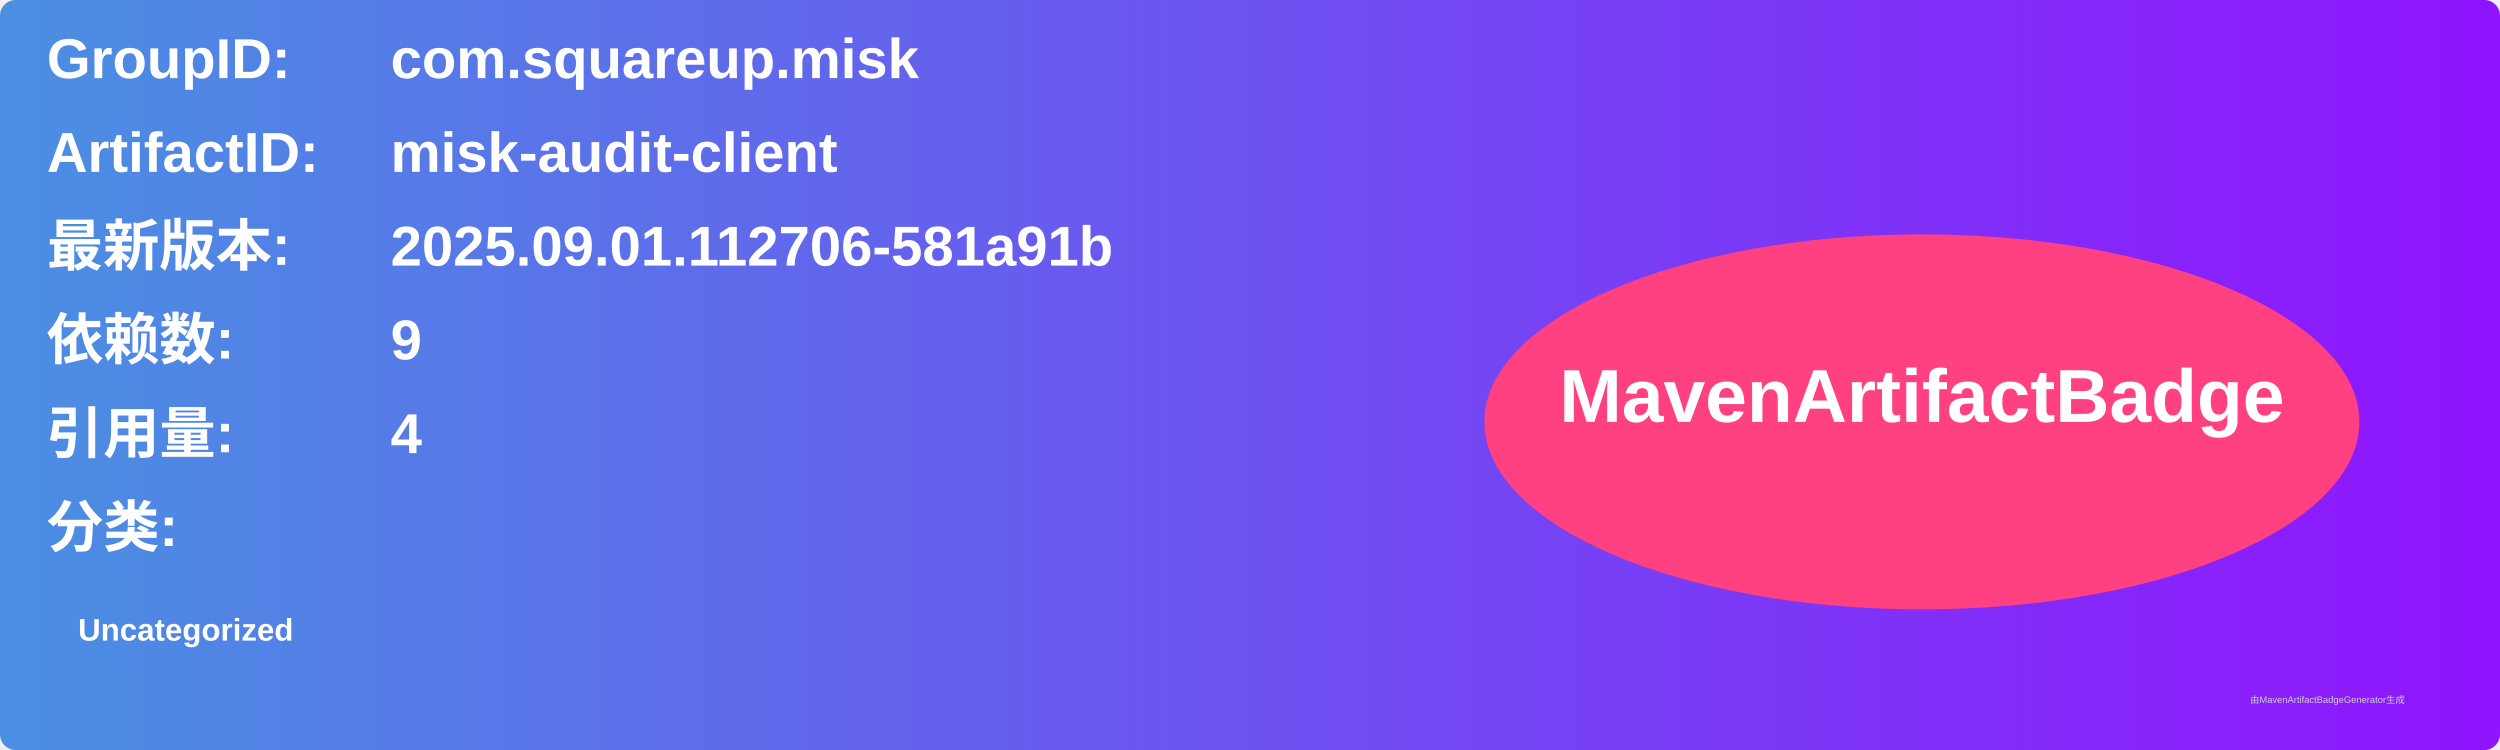
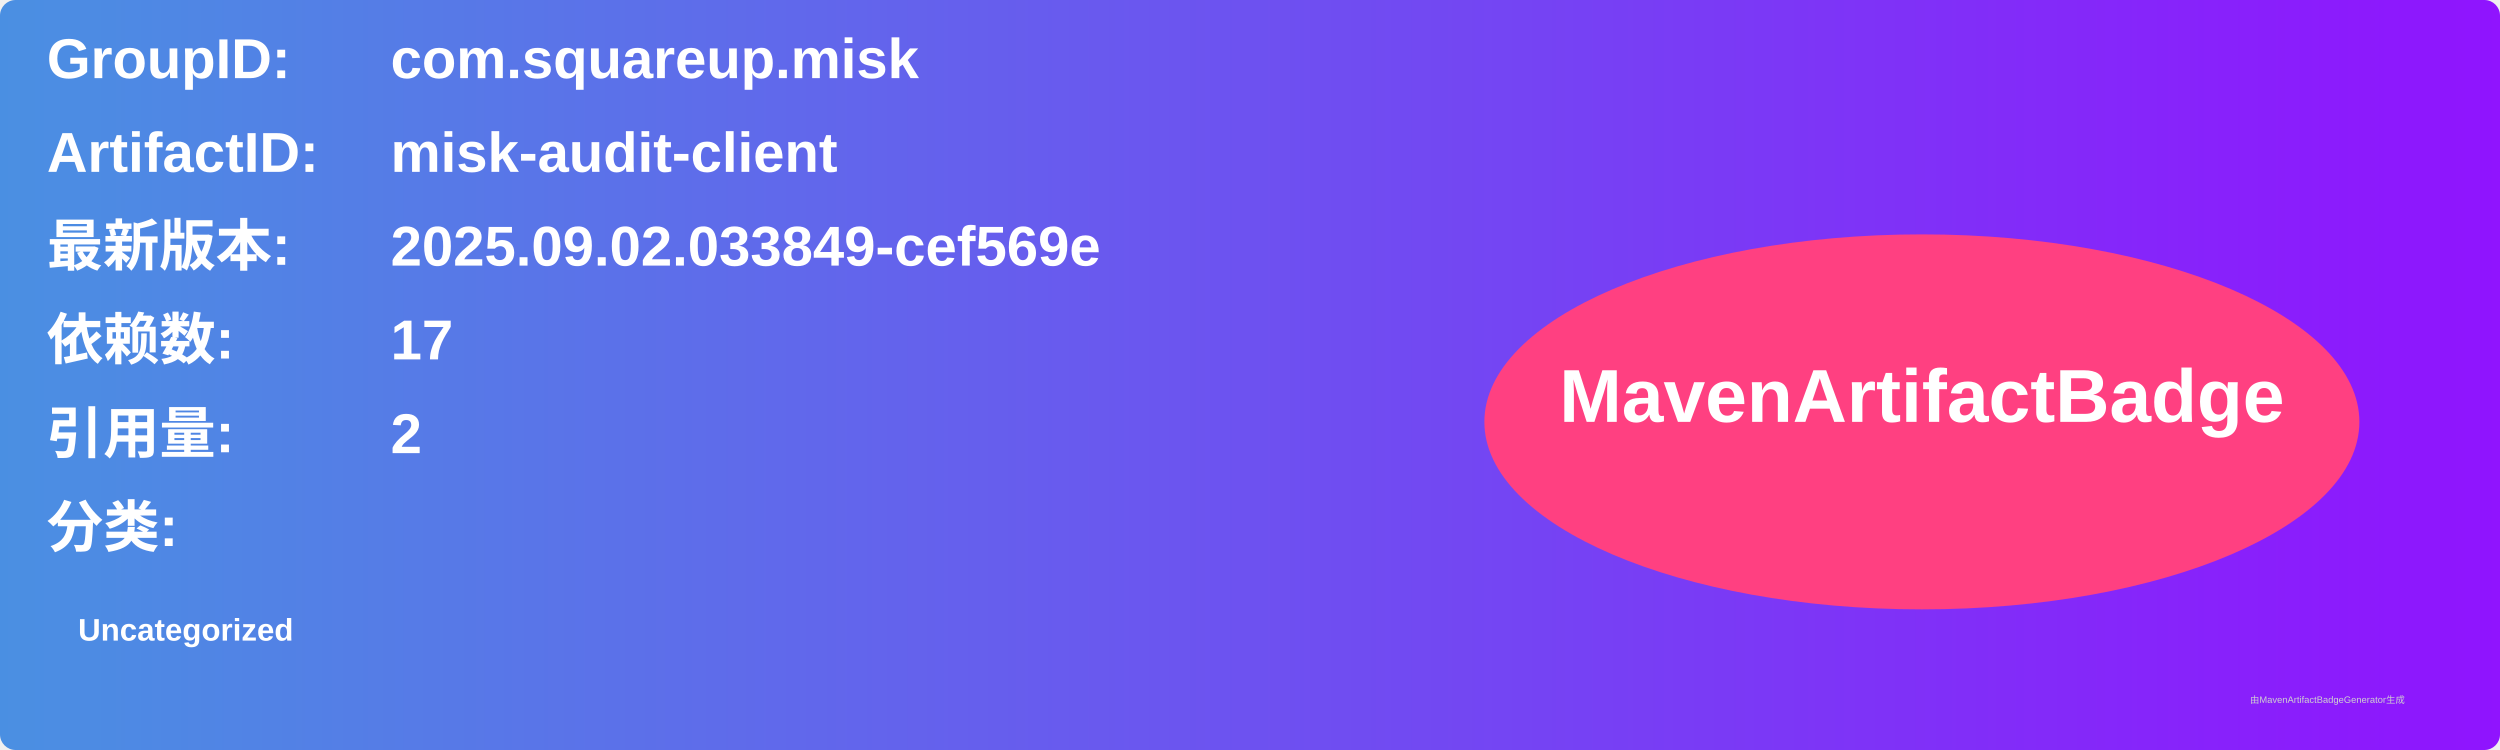
<svg xmlns="http://www.w3.org/2000/svg" width="800" height="240" viewBox="0 0 800 240">
  <linearGradient id="grad" x1="0%" y1="0%" x2="100%" y2="0%">
    <stop offset="0%" stop-color="#4a90e2" />
    <stop offset="100%" stop-color="#9013fe" />
  </linearGradient>
  <rect width="100%" height="100%" rx="5" ry="5" fill="url(#grad)" />
  <g transform="translate(15, 15)">
    <text x="0" y="10" font-family="Arial" font-size="18" fill="white" font-weight="bold" width="260">GroupID:</text>
    <text x="110" y="10" font-family="Arial" font-size="18" fill="white" font-weight="bold" width="460">com.squareup.misk</text>
    <text x="0" y="40" font-family="Arial" font-size="18" fill="white" font-weight="bold" width="260">ArtifactID:</text>
    <text x="110" y="40" font-family="Arial" font-size="18" fill="white" font-weight="bold" width="460">misk-audit-client</text>
    <text x="0" y="70" font-family="Arial" font-size="18" fill="white" font-weight="bold">最新版本:</text>
    <text x="110" y="70" font-family="Arial" font-size="18" fill="white" font-weight="bold">
-       <tspan font-weight="bold">2025.09.01.112706-581a91b</tspan>
+       <tspan font-weight="bold">2025.09.02.033849-cef569e</tspan>
    </text>
    <text x="0" y="100" font-family="Arial" font-size="18" fill="white" font-weight="bold">依赖数: </text>
    <text x="110" y="100" font-family="Arial" font-size="18" fill="white">
-       <tspan font-weight="bold">9</tspan>
+       <tspan font-weight="bold">17</tspan>
    </text>
    <text x="0" y="130" font-family="Arial" font-size="18" fill="white" font-weight="bold">引用量: </text>
    <text x="110" y="130" font-family="Arial" font-size="18" fill="white">
-       <tspan font-weight="bold">4</tspan>
+       <tspan font-weight="bold">2</tspan>
    </text>
    <text x="0" y="160" font-family="Arial" font-size="18" fill="white" font-weight="bold">分类:</text>
    <text x="10" y="190" font-family="Arial" font-size="10" fill="white">
      <tspan font-weight="bold">Uncategorized</tspan>
    </text>
    <ellipse cx="600" cy="120" rx="140" ry="60" fill="#ff4081" />
    <text x="600" y="120" text-anchor="middle" font-family="Arial" font-size="24" fill="white" font-weight="bold">MavenArtifactBadge</text>
  </g>
  <text x="720" y="225" font-family="Arial" font-size="3" fill="#d0d0d0">由MavenArtifactBadgeGenerator生成</text>
</svg>
